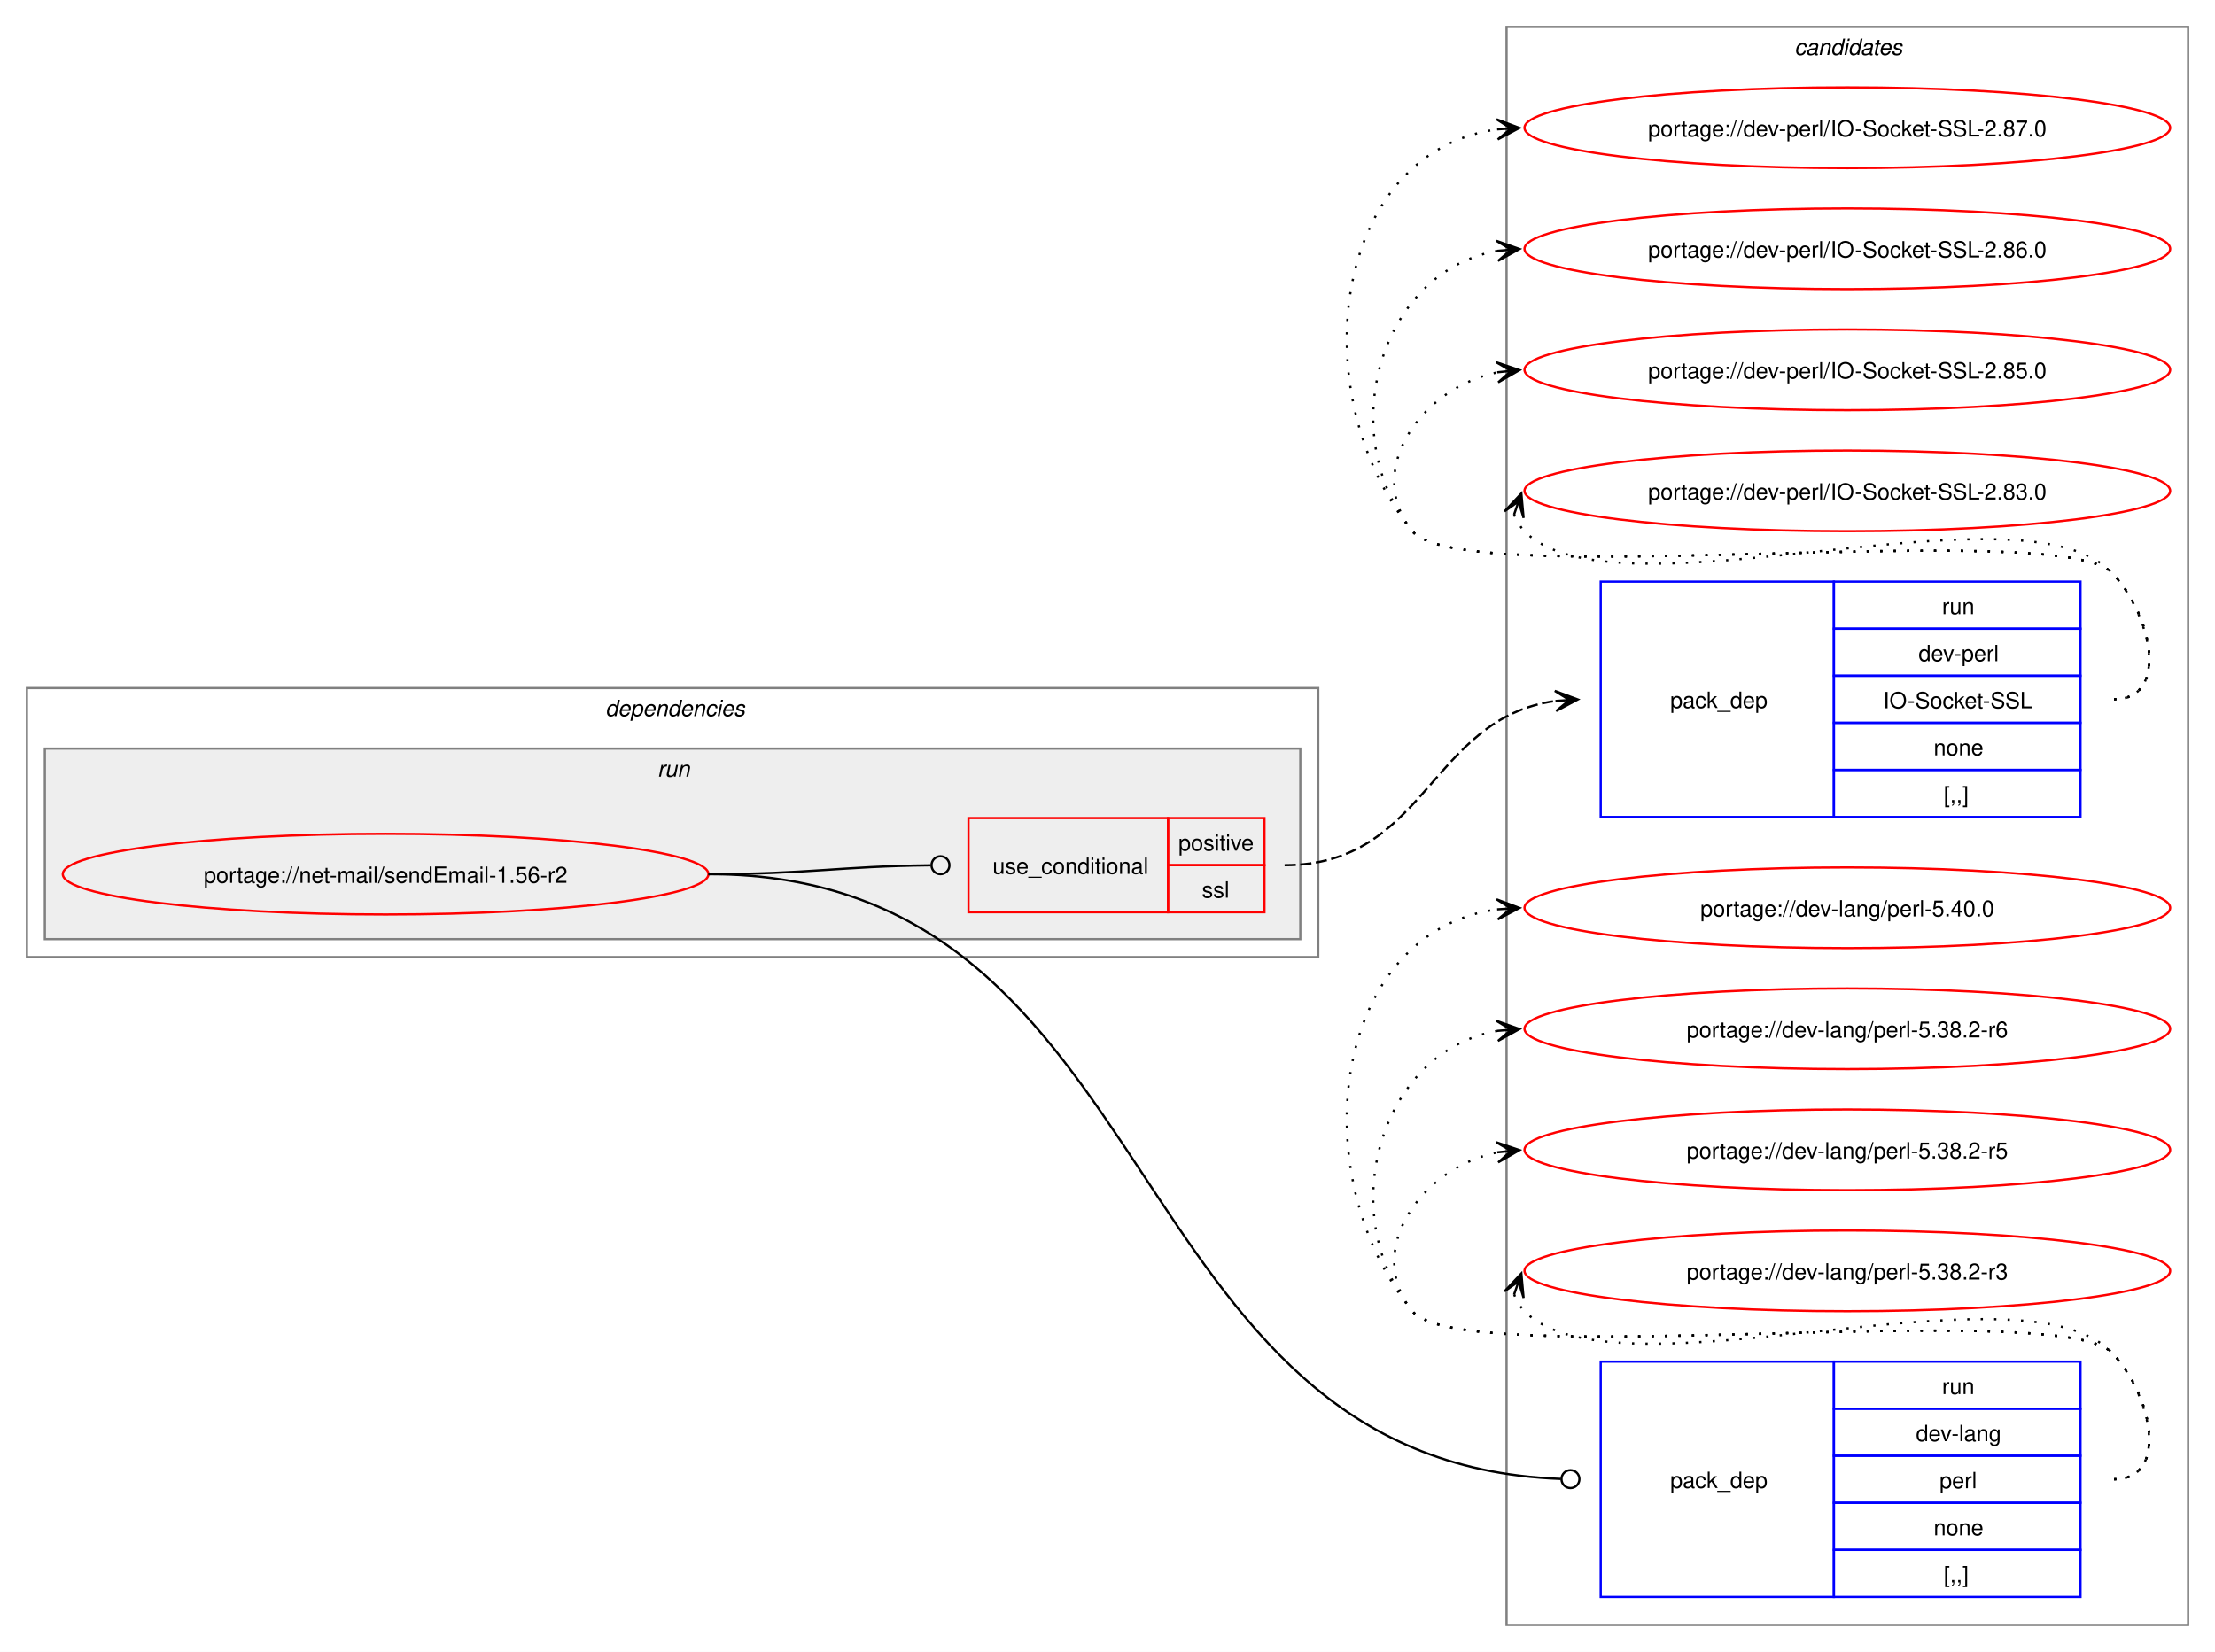
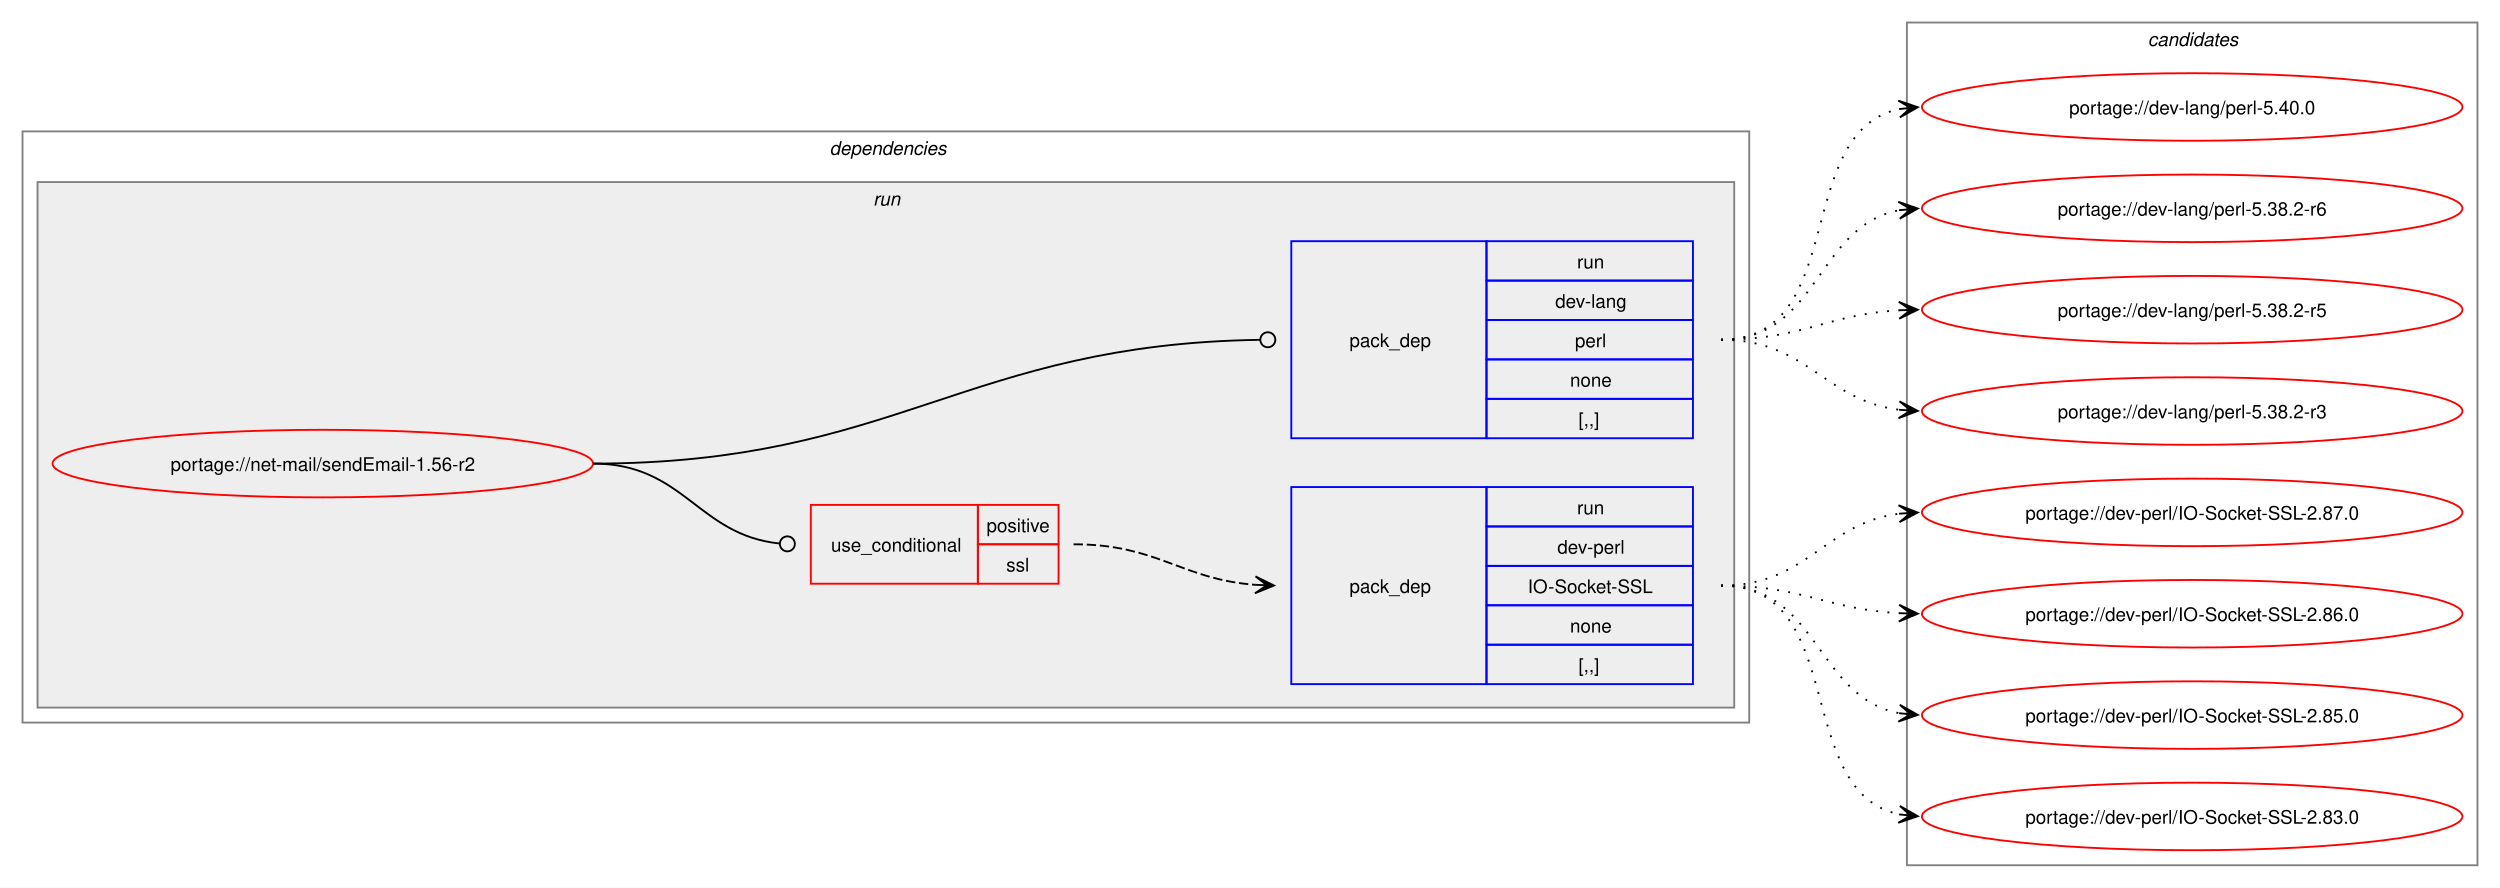
- <svg xmlns="http://www.w3.org/2000/svg" xmlns:xlink="http://www.w3.org/1999/xlink" width="988pt" height="737pt" viewBox="0.00 0.00 988.00 737.00">
-   <g id="graph0" class="graph" transform="scale(1 1) rotate(0) translate(4 733)">
-     <polygon fill="white" stroke="none" points="-4,4 -4,-733 984,-733 984,4 -4,4" />
-     <g id="clust9" class="cluster">
-       <polygon fill="none" stroke="gray" points="668,-8 668,-721 972,-721 972,-8 668,-8" />
-       <text text-anchor="start" x="796.38" y="-708.5" font-family="Helvetica,sans-Serif" font-style="italic" font-size="10.00">candidates</text>
-     </g>
+ <svg xmlns="http://www.w3.org/2000/svg" xmlns:xlink="http://www.w3.org/1999/xlink" width="1332pt" height="473pt" viewBox="0.00 0.00 1332.00 473.00">
+   <g id="graph0" class="graph" transform="scale(1 1) rotate(0) translate(4 469)">
+     <polygon fill="white" stroke="none" points="-4,4 -4,-469 1328,-469 1328,4 -4,4" />
    <g id="clust2" class="cluster">
-       <polygon fill="none" stroke="gray" points="8,-306 8,-426 584,-426 584,-306 8,-306" />
-       <text text-anchor="start" x="266" y="-413.5" font-family="Helvetica,sans-Serif" font-style="italic" font-size="10.00">dependencies</text>
+       <polygon fill="none" stroke="gray" points="8,-84 8,-399 928,-399 928,-84 8,-84" />
+       <text text-anchor="start" x="438" y="-386.5" font-family="Helvetica,sans-Serif" font-style="italic" font-size="10.00">dependencies</text>
    </g>
    <g id="clust5" class="cluster">
-       <polygon fill="#eeeeee" stroke="gray" points="16,-314 16,-399 576,-399 576,-314 16,-314" />
-       <text text-anchor="start" x="289.25" y="-386.5" font-family="Helvetica,sans-Serif" font-style="italic" font-size="10.00">run</text>
+       <polygon fill="#eeeeee" stroke="gray" points="16,-92 16,-372 920,-372 920,-92 16,-92" />
+       <text text-anchor="start" x="461.25" y="-359.5" font-family="Helvetica,sans-Serif" font-style="italic" font-size="10.00">run</text>
+     </g>
+     <g id="clust9" class="cluster">
+       <polygon fill="none" stroke="gray" points="1012,-8 1012,-457 1316,-457 1316,-8 1012,-8" />
+       <text text-anchor="start" x="1140.38" y="-444.5" font-family="Helvetica,sans-Serif" font-style="italic" font-size="10.00">candidates</text>
    </g>
    <g id="node1" class="node">
      <g id="a_node1">
        <a xlink:href="../net-mail/sendEmail-1.56-r2.svg" xlink:title="portage://net-mail/sendEmail-1.56-r2">
-           <ellipse fill="none" stroke="red" cx="168" cy="-343" rx="144" ry="18" />
-           <text text-anchor="middle" x="168" y="-339.12" font-family="Helvetica,sans-Serif" font-size="10.00">portage://net-mail/sendEmail-1.56-r2</text>
+           <ellipse fill="none" stroke="red" cx="168" cy="-222" rx="144" ry="18" />
+           <text text-anchor="middle" x="168" y="-218.12" font-family="Helvetica,sans-Serif" font-size="10.00">portage://net-mail/sendEmail-1.56-r2</text>
        </a>
      </g>
    </g>
    <g id="node2" class="node">
-       <polygon fill="none" stroke="red" points="428,-326 428,-368 517,-368 517,-326 428,-326" />
-       <text text-anchor="start" x="438.75" y="-343.12" font-family="Helvetica,sans-Serif" font-size="10.00">use_conditional</text>
-       <polygon fill="none" stroke="red" points="517,-347 517,-368 560,-368 560,-347 517,-347" />
-       <text text-anchor="start" x="521.62" y="-353.5" font-family="Helvetica,sans-Serif" font-size="10.00">positive</text>
-       <polygon fill="none" stroke="red" points="517,-326 517,-347 560,-347 560,-326 517,-326" />
-       <text text-anchor="start" x="532.12" y="-332.5" font-family="Helvetica,sans-Serif" font-size="10.00">ssl</text>
+       <polygon fill="none" stroke="red" points="428,-158 428,-200 517,-200 517,-158 428,-158" />
+       <text text-anchor="start" x="438.75" y="-175.12" font-family="Helvetica,sans-Serif" font-size="10.00">use_conditional</text>
+       <polygon fill="none" stroke="red" points="517,-179 517,-200 560,-200 560,-179 517,-179" />
+       <text text-anchor="start" x="521.62" y="-185.5" font-family="Helvetica,sans-Serif" font-size="10.00">positive</text>
+       <polygon fill="none" stroke="red" points="517,-158 517,-179 560,-179 560,-158 517,-158" />
+       <text text-anchor="start" x="532.12" y="-164.5" font-family="Helvetica,sans-Serif" font-size="10.00">ssl</text>
    </g>
    <g id="edge2" class="edge">
-       <path fill="none" stroke="black" d="M312,-343C356.94,-343 370.28,-346.5 411.14,-346.95" />
-       <ellipse fill="none" stroke="black" cx="415.5" cy="-346.98" rx="4" ry="4" />
+       <path fill="none" stroke="black" d="M312,-222C360.54,-222 367.6,-184.05 411.11,-179.45" />
+       <ellipse fill="none" stroke="black" cx="415.51" cy="-179.23" rx="4" ry="4" />
    </g>
    <g id="node4" class="node">
-       <polygon fill="none" stroke="blue" points="710,-20.5 710,-125.5 814,-125.5 814,-20.5 710,-20.5" />
-       <text text-anchor="start" x="741" y="-69.12" font-family="Helvetica,sans-Serif" font-size="10.00">pack_dep</text>
-       <polygon fill="none" stroke="blue" points="814,-104.5 814,-125.5 924,-125.5 924,-104.5 814,-104.5" />
-       <text text-anchor="start" x="862.25" y="-111" font-family="Helvetica,sans-Serif" font-size="10.00">run</text>
-       <polygon fill="none" stroke="blue" points="814,-83.5 814,-104.5 924,-104.5 924,-83.5 814,-83.5" />
-       <text text-anchor="start" x="850.62" y="-90" font-family="Helvetica,sans-Serif" font-size="10.00">dev-lang</text>
-       <polygon fill="none" stroke="blue" points="814,-62.5 814,-83.5 924,-83.5 924,-62.5 814,-62.5" />
-       <text text-anchor="start" x="861.12" y="-69" font-family="Helvetica,sans-Serif" font-size="10.00">perl</text>
-       <polygon fill="none" stroke="blue" points="814,-41.5 814,-62.5 924,-62.5 924,-41.5 814,-41.5" />
-       <text text-anchor="start" x="858.5" y="-48" font-family="Helvetica,sans-Serif" font-size="10.00">none</text>
-       <polygon fill="none" stroke="blue" points="814,-20.5 814,-41.5 924,-41.5 924,-20.5 814,-20.5" />
-       <text text-anchor="start" x="863" y="-27" font-family="Helvetica,sans-Serif" font-size="10.00">[,,]</text>
+       <polygon fill="none" stroke="blue" points="684,-235.5 684,-340.5 788,-340.5 788,-235.5 684,-235.5" />
+       <text text-anchor="start" x="715" y="-284.12" font-family="Helvetica,sans-Serif" font-size="10.00">pack_dep</text>
+       <polygon fill="none" stroke="blue" points="788,-319.5 788,-340.5 898,-340.5 898,-319.5 788,-319.5" />
+       <text text-anchor="start" x="836.25" y="-326" font-family="Helvetica,sans-Serif" font-size="10.00">run</text>
+       <polygon fill="none" stroke="blue" points="788,-298.5 788,-319.5 898,-319.5 898,-298.5 788,-298.5" />
+       <text text-anchor="start" x="824.62" y="-305" font-family="Helvetica,sans-Serif" font-size="10.00">dev-lang</text>
+       <polygon fill="none" stroke="blue" points="788,-277.5 788,-298.5 898,-298.5 898,-277.5 788,-277.5" />
+       <text text-anchor="start" x="835.12" y="-284" font-family="Helvetica,sans-Serif" font-size="10.00">perl</text>
+       <polygon fill="none" stroke="blue" points="788,-256.5 788,-277.5 898,-277.5 898,-256.5 788,-256.5" />
+       <text text-anchor="start" x="832.5" y="-263" font-family="Helvetica,sans-Serif" font-size="10.00">none</text>
+       <polygon fill="none" stroke="blue" points="788,-235.5 788,-256.5 898,-256.5 898,-235.5 788,-235.5" />
+       <text text-anchor="start" x="837" y="-242" font-family="Helvetica,sans-Serif" font-size="10.00">[,,]</text>
    </g>
    <g id="edge3" class="edge">
-       <path fill="none" stroke="black" d="M312,-343C519.47,-343 491.4,-80.59 692.2,-73.16" />
-       <ellipse fill="none" stroke="black" cx="696.5" cy="-73.08" rx="4" ry="4" />
+       <path fill="none" stroke="black" d="M312,-222C473.53,-222 510.31,-285.7 667.45,-287.94" />
+       <ellipse fill="none" stroke="black" cx="671.5" cy="-287.97" rx="4" ry="4" />
    </g>
    <g id="node3" class="node">
-       <polygon fill="none" stroke="blue" points="710,-368.5 710,-473.5 814,-473.5 814,-368.5 710,-368.5" />
-       <text text-anchor="start" x="741" y="-417.12" font-family="Helvetica,sans-Serif" font-size="10.00">pack_dep</text>
-       <polygon fill="none" stroke="blue" points="814,-452.5 814,-473.5 924,-473.5 924,-452.5 814,-452.5" />
-       <text text-anchor="start" x="862.25" y="-459" font-family="Helvetica,sans-Serif" font-size="10.00">run</text>
-       <polygon fill="none" stroke="blue" points="814,-431.5 814,-452.5 924,-452.5 924,-431.5 814,-431.5" />
-       <text text-anchor="start" x="851.75" y="-438" font-family="Helvetica,sans-Serif" font-size="10.00">dev-perl</text>
-       <polygon fill="none" stroke="blue" points="814,-410.5 814,-431.5 924,-431.5 924,-410.5 814,-410.5" />
-       <text text-anchor="start" x="836" y="-417" font-family="Helvetica,sans-Serif" font-size="10.00">IO-Socket-SSL</text>
-       <polygon fill="none" stroke="blue" points="814,-389.5 814,-410.5 924,-410.5 924,-389.5 814,-389.5" />
-       <text text-anchor="start" x="858.5" y="-396" font-family="Helvetica,sans-Serif" font-size="10.00">none</text>
-       <polygon fill="none" stroke="blue" points="814,-368.5 814,-389.5 924,-389.5 924,-368.5 814,-368.5" />
-       <text text-anchor="start" x="863" y="-375" font-family="Helvetica,sans-Serif" font-size="10.00">[,,]</text>
+       <polygon fill="none" stroke="blue" points="684,-104.5 684,-209.5 788,-209.5 788,-104.5 684,-104.5" />
+       <text text-anchor="start" x="715" y="-153.12" font-family="Helvetica,sans-Serif" font-size="10.00">pack_dep</text>
+       <polygon fill="none" stroke="blue" points="788,-188.5 788,-209.5 898,-209.5 898,-188.5 788,-188.5" />
+       <text text-anchor="start" x="836.25" y="-195" font-family="Helvetica,sans-Serif" font-size="10.00">run</text>
+       <polygon fill="none" stroke="blue" points="788,-167.5 788,-188.5 898,-188.5 898,-167.5 788,-167.5" />
+       <text text-anchor="start" x="825.75" y="-174" font-family="Helvetica,sans-Serif" font-size="10.00">dev-perl</text>
+       <polygon fill="none" stroke="blue" points="788,-146.5 788,-167.5 898,-167.5 898,-146.5 788,-146.5" />
+       <text text-anchor="start" x="810" y="-153" font-family="Helvetica,sans-Serif" font-size="10.00">IO-Socket-SSL</text>
+       <polygon fill="none" stroke="blue" points="788,-125.5 788,-146.5 898,-146.5 898,-125.5 788,-125.5" />
+       <text text-anchor="start" x="832.5" y="-132" font-family="Helvetica,sans-Serif" font-size="10.00">none</text>
+       <polygon fill="none" stroke="blue" points="788,-104.5 788,-125.5 898,-125.5 898,-104.5 788,-104.5" />
+       <text text-anchor="start" x="837" y="-111" font-family="Helvetica,sans-Serif" font-size="10.00">[,,]</text>
    </g>
    <g id="edge1" class="edge">
-       <path fill="none" stroke="black" stroke-dasharray="5,2" d="M569,-347C632.32,-347 633.8,-412.58 689.87,-420.27" />
-       <polygon fill="black" stroke="black" points="699.78,-420.92 689.51,-424.75 696.01,-420.67 689.81,-420.26 689.81,-420.26 689.81,-420.26 696.01,-420.67 690.1,-415.77 699.78,-420.92" />
+       <path fill="none" stroke="black" stroke-dasharray="5,2" d="M568,-179C613.06,-179 625.16,-160.38 664.94,-157.4" />
+       <polygon fill="black" stroke="black" points="674.78,-157.04 664.95,-161.9 671,-157.18 664.79,-157.41 664.79,-157.41 664.79,-157.41 671,-157.18 664.63,-152.91 674.78,-157.04" />
    </g>
    <g id="node5" class="node">
      <g id="a_node5">
        <a xlink:href="../dev-perl/IO-Socket-SSL-2.87.0.svg" xlink:title="portage://dev-perl/IO-Socket-SSL-2.87.0">
-           <ellipse fill="none" stroke="red" cx="820" cy="-676" rx="144" ry="18" />
-           <text text-anchor="middle" x="820" y="-672.12" font-family="Helvetica,sans-Serif" font-size="10.00">portage://dev-perl/IO-Socket-SSL-2.87.0</text>
+           <ellipse fill="none" stroke="red" cx="1164" cy="-196" rx="144" ry="18" />
+           <text text-anchor="middle" x="1164" y="-192.12" font-family="Helvetica,sans-Serif" font-size="10.00">portage://dev-perl/IO-Socket-SSL-2.87.0</text>
        </a>
      </g>
    </g>
    <g id="edge4" class="edge">
-       <path fill="none" stroke="black" stroke-dasharray="1,5" d="M939,-421C964.12,-421 955.6,-459.59 938,-477.5 913.66,-502.27 647.83,-468.99 626,-496 576.22,-557.58 590.59,-665.72 664.22,-675.32" />
-       <polygon fill="black" stroke="black" points="673.78,-675.92 663.52,-679.78 670.01,-675.68 663.8,-675.29 663.8,-675.29 663.8,-675.29 670.01,-675.68 664.09,-670.8 673.78,-675.92" />
+       <path fill="none" stroke="black" stroke-dasharray="1,5" d="M913,-157C959.28,-157 967.65,-190.14 1008.01,-195.32" />
+       <polygon fill="black" stroke="black" points="1017.78,-195.93 1007.53,-199.8 1014.01,-195.69 1007.8,-195.31 1007.8,-195.31 1007.8,-195.31 1014.01,-195.69 1008.08,-190.82 1017.78,-195.93" />
    </g>
    <g id="node6" class="node">
      <g id="a_node6">
        <a xlink:href="../dev-perl/IO-Socket-SSL-2.86.0.svg" xlink:title="portage://dev-perl/IO-Socket-SSL-2.86.0">
-           <ellipse fill="none" stroke="red" cx="820" cy="-622" rx="144" ry="18" />
-           <text text-anchor="middle" x="820" y="-618.12" font-family="Helvetica,sans-Serif" font-size="10.00">portage://dev-perl/IO-Socket-SSL-2.86.0</text>
+           <ellipse fill="none" stroke="red" cx="1164" cy="-142" rx="144" ry="18" />
+           <text text-anchor="middle" x="1164" y="-138.12" font-family="Helvetica,sans-Serif" font-size="10.00">portage://dev-perl/IO-Socket-SSL-2.86.0</text>
        </a>
      </g>
    </g>
    <g id="edge5" class="edge">
-       <path fill="none" stroke="black" stroke-dasharray="1,5" d="M939,-421C964.12,-421 955.6,-459.59 938,-477.5 913.66,-502.27 647.83,-468.99 626,-496 590.59,-539.81 611.83,-612.22 664.13,-621.1" />
-       <polygon fill="black" stroke="black" points="673.79,-621.9 663.45,-625.56 670.02,-621.59 663.82,-621.07 663.82,-621.07 663.82,-621.07 670.02,-621.59 664.19,-616.59 673.79,-621.9" />
+       <path fill="none" stroke="black" stroke-dasharray="1,5" d="M913,-157C956.68,-157 969.39,-144.36 1007.99,-142.29" />
+       <polygon fill="black" stroke="black" points="1017.78,-142.03 1007.9,-146.79 1014,-142.13 1007.79,-142.29 1007.79,-142.29 1007.79,-142.29 1014,-142.13 1007.67,-137.79 1017.78,-142.03" />
    </g>
    <g id="node7" class="node">
      <g id="a_node7">
        <a xlink:href="../dev-perl/IO-Socket-SSL-2.85.0.svg" xlink:title="portage://dev-perl/IO-Socket-SSL-2.85.0">
-           <ellipse fill="none" stroke="red" cx="820" cy="-568" rx="144" ry="18" />
-           <text text-anchor="middle" x="820" y="-564.12" font-family="Helvetica,sans-Serif" font-size="10.00">portage://dev-perl/IO-Socket-SSL-2.85.0</text>
+           <ellipse fill="none" stroke="red" cx="1164" cy="-88" rx="144" ry="18" />
+           <text text-anchor="middle" x="1164" y="-84.12" font-family="Helvetica,sans-Serif" font-size="10.00">portage://dev-perl/IO-Socket-SSL-2.85.0</text>
        </a>
      </g>
    </g>
    <g id="edge6" class="edge">
-       <path fill="none" stroke="black" stroke-dasharray="1,5" d="M939,-421C964.12,-421 955.6,-459.59 938,-477.5 913.66,-502.27 647.83,-468.99 626,-496 603.95,-523.28 630.32,-560.25 664.27,-566.94" />
-       <polygon fill="black" stroke="black" points="673.79,-567.88 663.39,-571.38 670.02,-567.51 663.84,-566.9 663.84,-566.9 663.84,-566.9 670.02,-567.51 664.28,-562.42 673.79,-567.88" />
+       <path fill="none" stroke="black" stroke-dasharray="1,5" d="M913,-157C965.26,-157 963.38,-97.36 1008.03,-88.98" />
+       <polygon fill="black" stroke="black" points="1017.79,-88.11 1008.22,-93.48 1014.02,-88.44 1007.83,-88.99 1007.83,-88.99 1007.83,-88.99 1014.02,-88.44 1007.43,-84.51 1017.79,-88.11" />
    </g>
    <g id="node8" class="node">
      <g id="a_node8">
        <a xlink:href="../dev-perl/IO-Socket-SSL-2.83.0.svg" xlink:title="portage://dev-perl/IO-Socket-SSL-2.83.0">
-           <ellipse fill="none" stroke="red" cx="820" cy="-514" rx="144" ry="18" />
-           <text text-anchor="middle" x="820" y="-510.12" font-family="Helvetica,sans-Serif" font-size="10.00">portage://dev-perl/IO-Socket-SSL-2.83.0</text>
+           <ellipse fill="none" stroke="red" cx="1164" cy="-34" rx="144" ry="18" />
+           <text text-anchor="middle" x="1164" y="-30.12" font-family="Helvetica,sans-Serif" font-size="10.00">portage://dev-perl/IO-Socket-SSL-2.83.0</text>
        </a>
      </g>
    </g>
    <g id="edge7" class="edge">
-       <path fill="none" stroke="black" stroke-dasharray="1,5" d="M671.37,-503.45C672.4,-500.7 674.07,-497.96 676,-496 716.96,-454.42 897.83,-519.85 938,-477.5 955.28,-459.28 964.12,-421 939,-421" />
-       <polygon fill="black" stroke="black" points="674.6,-512.85 667.09,-504.86 673.37,-509.27 671.34,-503.39 671.34,-503.39 671.34,-503.39 673.37,-509.27 675.6,-501.93 674.6,-512.85" />
+       <path fill="none" stroke="black" stroke-dasharray="1,5" d="M913,-157C981.22,-157 950.7,-47.09 1008.12,-35.06" />
+       <polygon fill="black" stroke="black" points="1017.79,-34.12 1008.27,-39.57 1014.02,-34.49 1007.83,-35.09 1007.83,-35.09 1007.83,-35.09 1014.02,-34.49 1007.4,-30.61 1017.79,-34.12" />
    </g>
    <g id="node9" class="node">
      <g id="a_node9">
        <a xlink:href="../dev-lang/perl-5.40.0.svg" xlink:title="portage://dev-lang/perl-5.40.0">
-           <ellipse fill="none" stroke="red" cx="820" cy="-328" rx="144" ry="18" />
-           <text text-anchor="middle" x="820" y="-324.12" font-family="Helvetica,sans-Serif" font-size="10.00">portage://dev-lang/perl-5.40.0</text>
+           <ellipse fill="none" stroke="red" cx="1164" cy="-412" rx="144" ry="18" />
+           <text text-anchor="middle" x="1164" y="-408.12" font-family="Helvetica,sans-Serif" font-size="10.00">portage://dev-lang/perl-5.40.0</text>
        </a>
      </g>
    </g>
    <g id="edge8" class="edge">
-       <path fill="none" stroke="black" stroke-dasharray="1,5" d="M939,-73C964.12,-73 955.6,-111.59 938,-129.5 913.66,-154.27 647.83,-120.99 626,-148 576.22,-209.58 590.59,-317.72 664.22,-327.32" />
-       <polygon fill="black" stroke="black" points="673.78,-327.92 663.52,-331.78 670.01,-327.68 663.8,-327.29 663.8,-327.29 663.8,-327.29 670.01,-327.68 664.09,-322.8 673.78,-327.92" />
+       <path fill="none" stroke="black" stroke-dasharray="1,5" d="M913,-288C981.54,-288 950.43,-398.81 1008.07,-410.93" />
+       <polygon fill="black" stroke="black" points="1017.79,-411.88 1007.4,-415.38 1014.02,-411.51 1007.84,-410.9 1007.84,-410.9 1007.84,-410.9 1014.02,-411.51 1008.27,-406.43 1017.79,-411.88" />
    </g>
    <g id="node10" class="node">
      <g id="a_node10">
        <a xlink:href="../dev-lang/perl-5.38.2-r6.svg" xlink:title="portage://dev-lang/perl-5.38.2-r6">
-           <ellipse fill="none" stroke="red" cx="820" cy="-274" rx="144" ry="18" />
-           <text text-anchor="middle" x="820" y="-270.12" font-family="Helvetica,sans-Serif" font-size="10.00">portage://dev-lang/perl-5.38.2-r6</text>
+           <ellipse fill="none" stroke="red" cx="1164" cy="-358" rx="144" ry="18" />
+           <text text-anchor="middle" x="1164" y="-354.12" font-family="Helvetica,sans-Serif" font-size="10.00">portage://dev-lang/perl-5.38.2-r6</text>
        </a>
      </g>
    </g>
    <g id="edge9" class="edge">
-       <path fill="none" stroke="black" stroke-dasharray="1,5" d="M939,-73C964.12,-73 955.6,-111.59 938,-129.5 913.66,-154.27 647.83,-120.99 626,-148 590.59,-191.81 611.83,-264.22 664.13,-273.1" />
-       <polygon fill="black" stroke="black" points="673.79,-273.9 663.45,-277.56 670.02,-273.59 663.82,-273.07 663.82,-273.07 663.82,-273.07 670.02,-273.59 664.19,-268.59 673.79,-273.9" />
+       <path fill="none" stroke="black" stroke-dasharray="1,5" d="M913,-288C965.49,-288 963.2,-348.5 1007.99,-357.01" />
+       <polygon fill="black" stroke="black" points="1017.79,-357.89 1007.42,-361.48 1014.02,-357.55 1007.83,-357 1007.83,-357 1007.83,-357 1014.02,-357.55 1008.23,-352.51 1017.79,-357.89" />
    </g>
    <g id="node11" class="node">
      <g id="a_node11">
        <a xlink:href="../dev-lang/perl-5.38.2-r5.svg" xlink:title="portage://dev-lang/perl-5.38.2-r5">
-           <ellipse fill="none" stroke="red" cx="820" cy="-220" rx="144" ry="18" />
-           <text text-anchor="middle" x="820" y="-216.12" font-family="Helvetica,sans-Serif" font-size="10.00">portage://dev-lang/perl-5.38.2-r5</text>
+           <ellipse fill="none" stroke="red" cx="1164" cy="-304" rx="144" ry="18" />
+           <text text-anchor="middle" x="1164" y="-300.12" font-family="Helvetica,sans-Serif" font-size="10.00">portage://dev-lang/perl-5.38.2-r5</text>
        </a>
      </g>
    </g>
    <g id="edge10" class="edge">
-       <path fill="none" stroke="black" stroke-dasharray="1,5" d="M939,-73C964.12,-73 955.6,-111.59 938,-129.5 913.66,-154.27 647.83,-120.99 626,-148 603.95,-175.28 630.32,-212.25 664.27,-218.94" />
-       <polygon fill="black" stroke="black" points="673.79,-219.88 663.39,-223.38 670.02,-219.51 663.84,-218.9 663.84,-218.9 663.84,-218.9 670.02,-219.51 664.28,-214.42 673.79,-219.88" />
+       <path fill="none" stroke="black" stroke-dasharray="1,5" d="M913,-288C956.74,-288 969.35,-301.48 1007.98,-303.69" />
+       <polygon fill="black" stroke="black" points="1017.78,-303.97 1007.66,-308.19 1014,-303.86 1007.79,-303.69 1007.79,-303.69 1007.79,-303.69 1014,-303.86 1007.91,-299.19 1017.78,-303.97" />
    </g>
    <g id="node12" class="node">
      <g id="a_node12">
        <a xlink:href="../dev-lang/perl-5.38.2-r3.svg" xlink:title="portage://dev-lang/perl-5.38.2-r3">
-           <ellipse fill="none" stroke="red" cx="820" cy="-166" rx="144" ry="18" />
-           <text text-anchor="middle" x="820" y="-162.12" font-family="Helvetica,sans-Serif" font-size="10.00">portage://dev-lang/perl-5.38.2-r3</text>
+           <ellipse fill="none" stroke="red" cx="1164" cy="-250" rx="144" ry="18" />
+           <text text-anchor="middle" x="1164" y="-246.12" font-family="Helvetica,sans-Serif" font-size="10.00">portage://dev-lang/perl-5.38.2-r3</text>
        </a>
      </g>
    </g>
    <g id="edge11" class="edge">
-       <path fill="none" stroke="black" stroke-dasharray="1,5" d="M671.37,-155.45C672.4,-152.7 674.07,-149.96 676,-148 716.96,-106.42 897.83,-171.85 938,-129.5 955.28,-111.28 964.12,-73 939,-73" />
-       <polygon fill="black" stroke="black" points="674.6,-164.85 667.09,-156.86 673.37,-161.27 671.34,-155.39 671.34,-155.39 671.34,-155.39 673.37,-161.27 675.6,-153.93 674.6,-164.85" />
+       <path fill="none" stroke="black" stroke-dasharray="1,5" d="M913,-288C959.14,-288 967.76,-255.71 1008.04,-250.66" />
+       <polygon fill="black" stroke="black" points="1017.78,-250.07 1008.07,-255.17 1014.01,-250.3 1007.8,-250.67 1007.8,-250.67 1007.8,-250.67 1014.01,-250.3 1007.53,-246.18 1017.78,-250.07" />
    </g>
  </g>
</svg>
